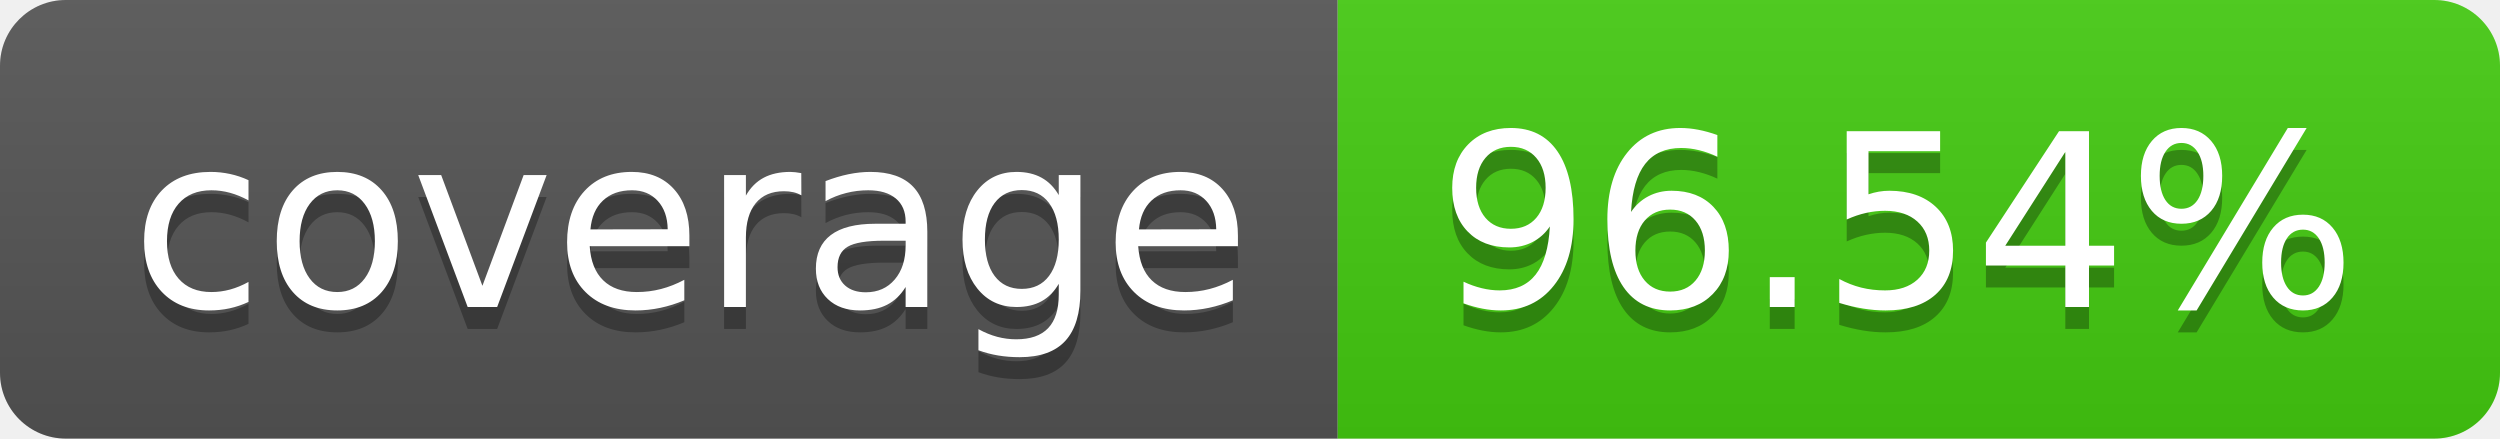
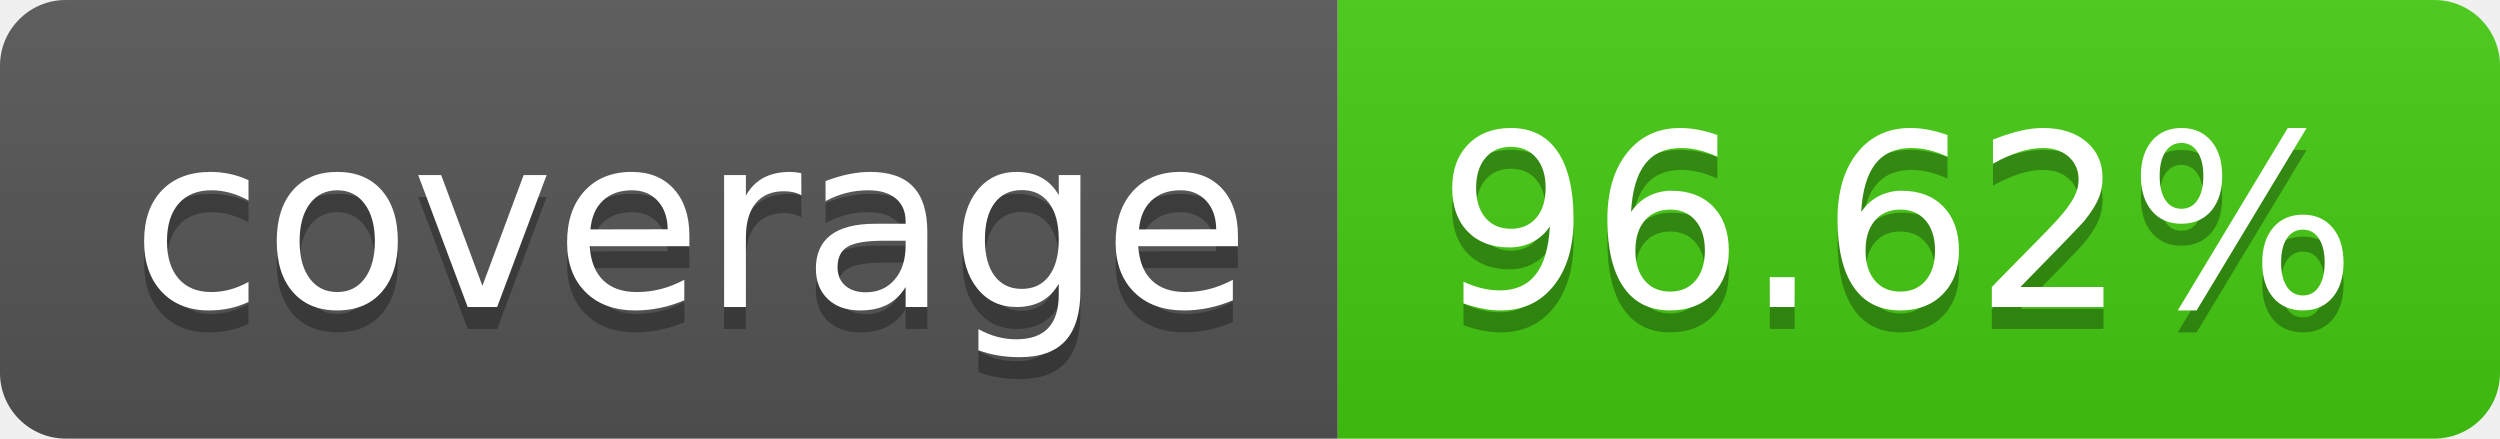
- <svg xmlns="http://www.w3.org/2000/svg" width="114" height="20" role="img" aria-label="coverage: 96.54%">
+ <svg xmlns="http://www.w3.org/2000/svg" width="114" height="20" role="img" aria-label="coverage: 96.62%">
  <linearGradient id="s" x2="0" y2="100%">
    <stop offset="0" stop-color="#bbb" stop-opacity=".1" />
    <stop offset="1" stop-opacity=".1" />
  </linearGradient>
  <clipPath id="r">
    <rect width="114" height="20" rx="3" fill="#fff" />
  </clipPath>
  <g clip-path="url(#r)">
    <rect width="61" height="20" fill="#555" />
    <rect x="61" width="53" height="20" fill="#4c1" />
    <rect width="114" height="20" fill="url(#s)" />
  </g>
  <g fill="#fff" text-anchor="middle" font-family="Verdana,Geneva,DejaVu Sans,sans-serif" text-rendering="geometricPrecision" font-size="110">
    <text aria-hidden="true" x="315" y="150" fill="#010101" fill-opacity=".3" transform="scale(.1)" textLength="510">coverage</text>
    <text x="315" y="140" transform="scale(.1)" fill="#fff" textLength="510">coverage</text>
-     <text aria-hidden="true" x="865" y="150" fill="#010101" fill-opacity=".3" transform="scale(.1)" textLength="430">96.54%</text>
-     <text x="865" y="140" transform="scale(.1)" fill="#fff" textLength="430">96.54%</text>
+     <text aria-hidden="true" x="865" y="150" fill="#010101" fill-opacity=".3" transform="scale(.1)" textLength="430">96.62%</text>
+     <text x="865" y="140" transform="scale(.1)" fill="#fff" textLength="430">96.62%</text>
  </g>
</svg>
